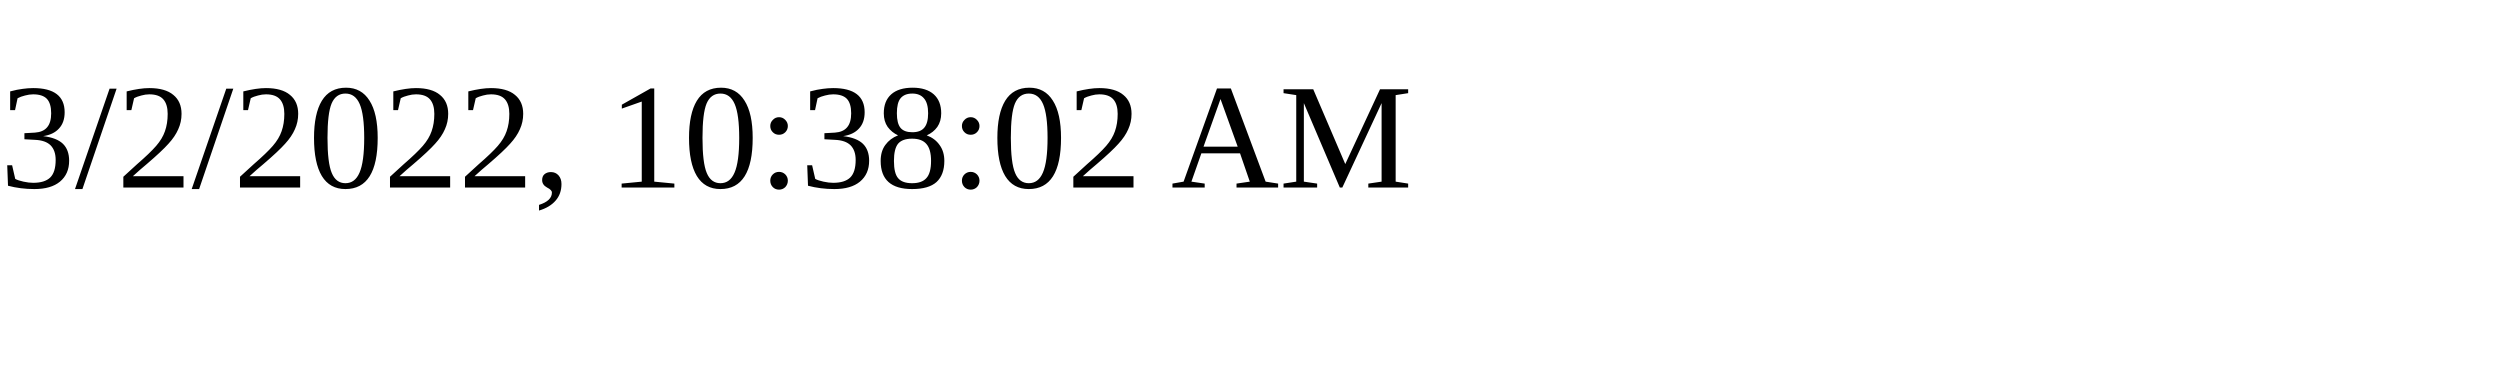
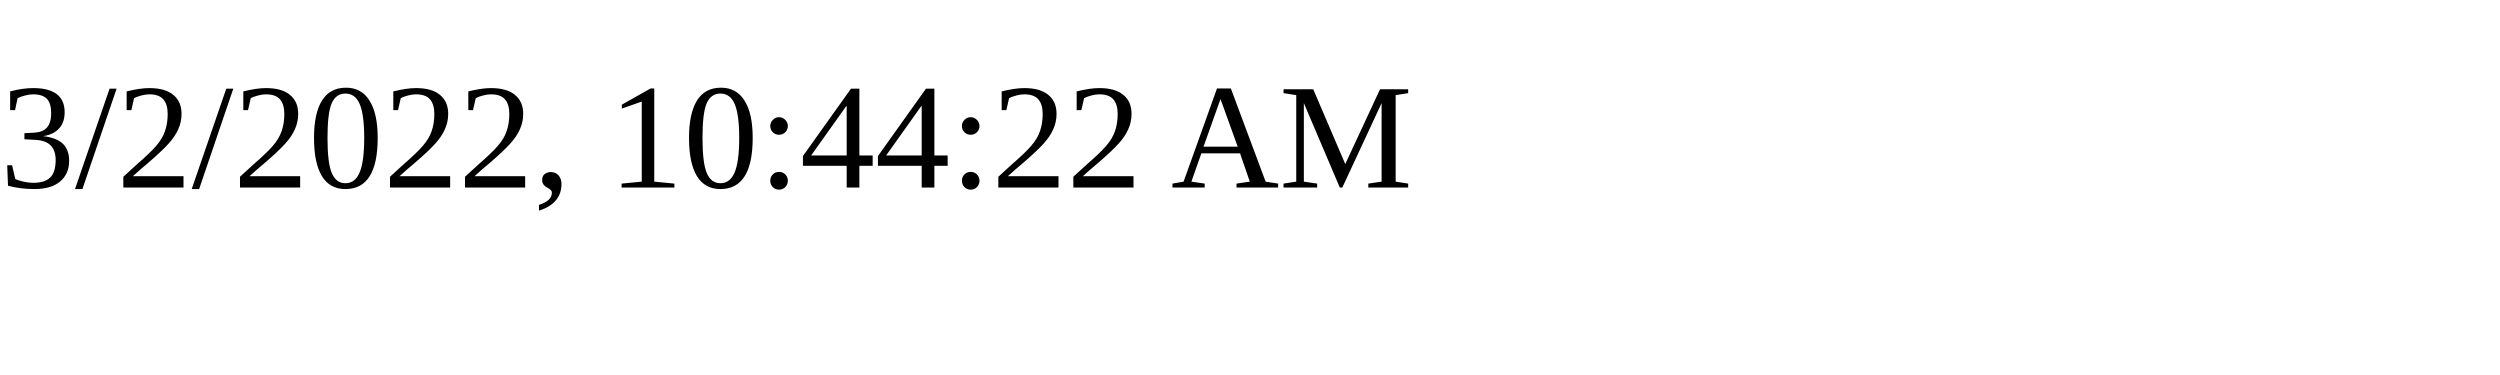
<svg xmlns="http://www.w3.org/2000/svg" height="30" width="200">
-   <text x="0" y="15">3/2/2022, 10:38:02 AM</text>
+   <text x="0" y="15">3/2/2022, 10:44:22 AM</text>
</svg>
